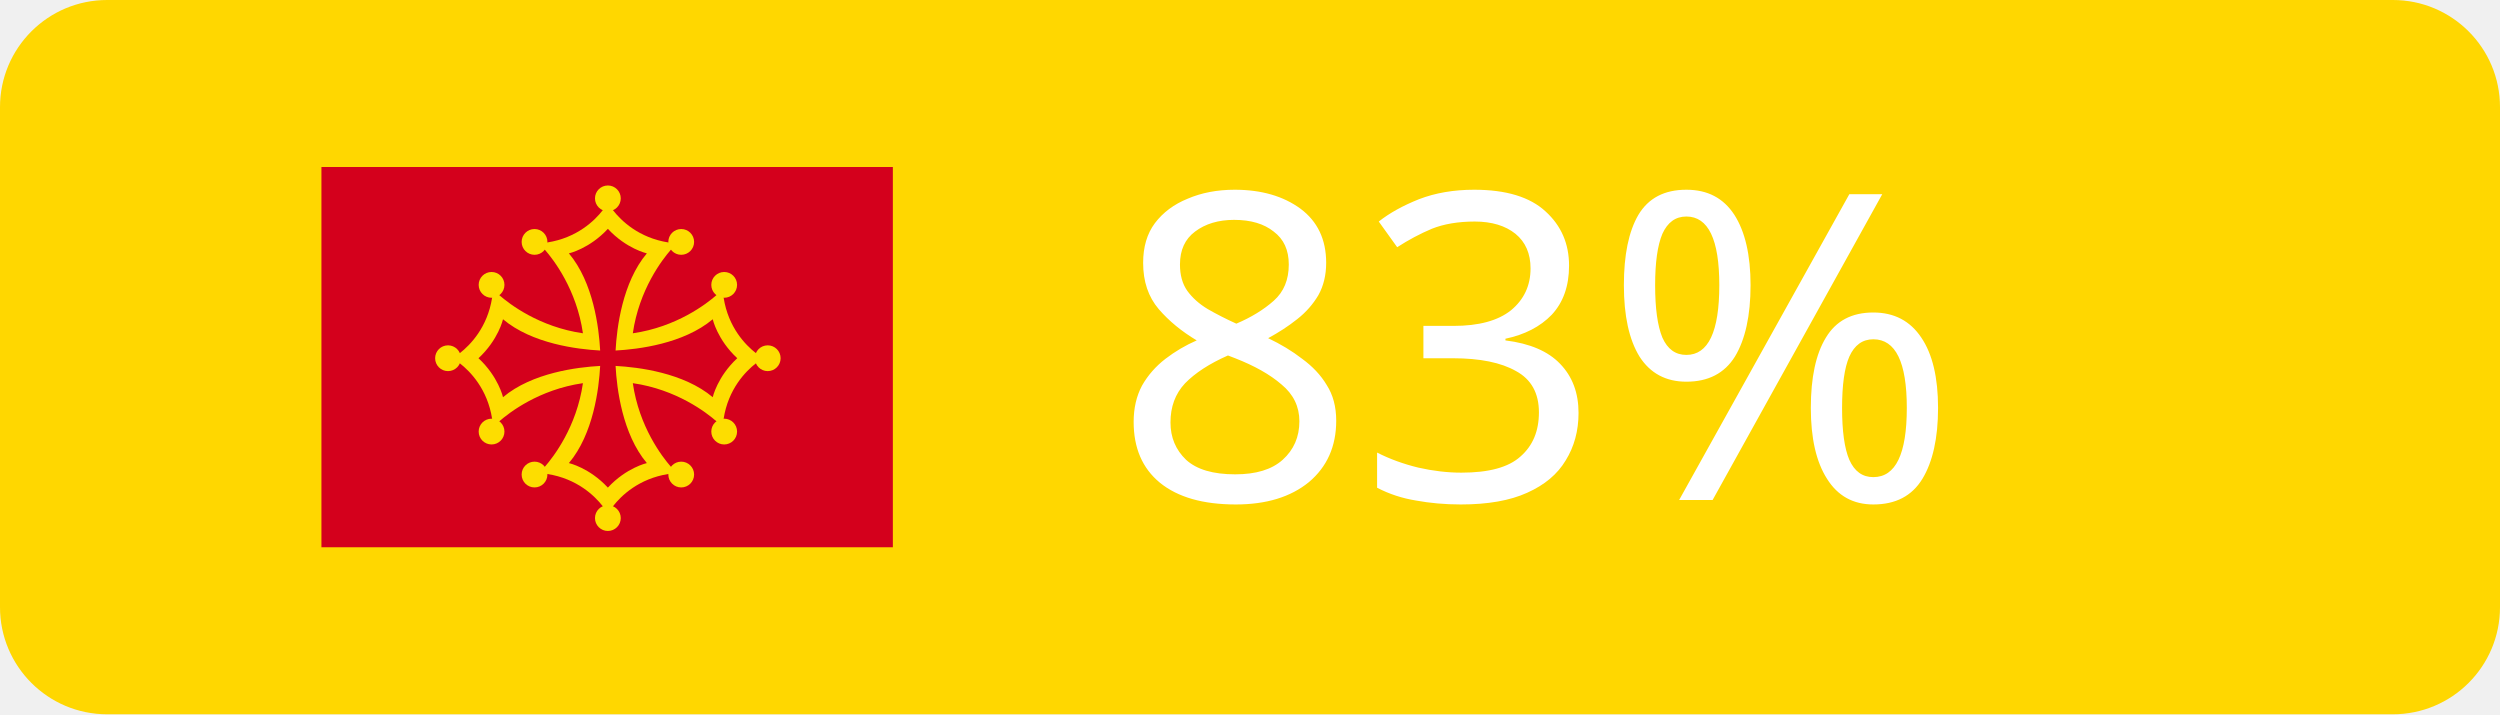
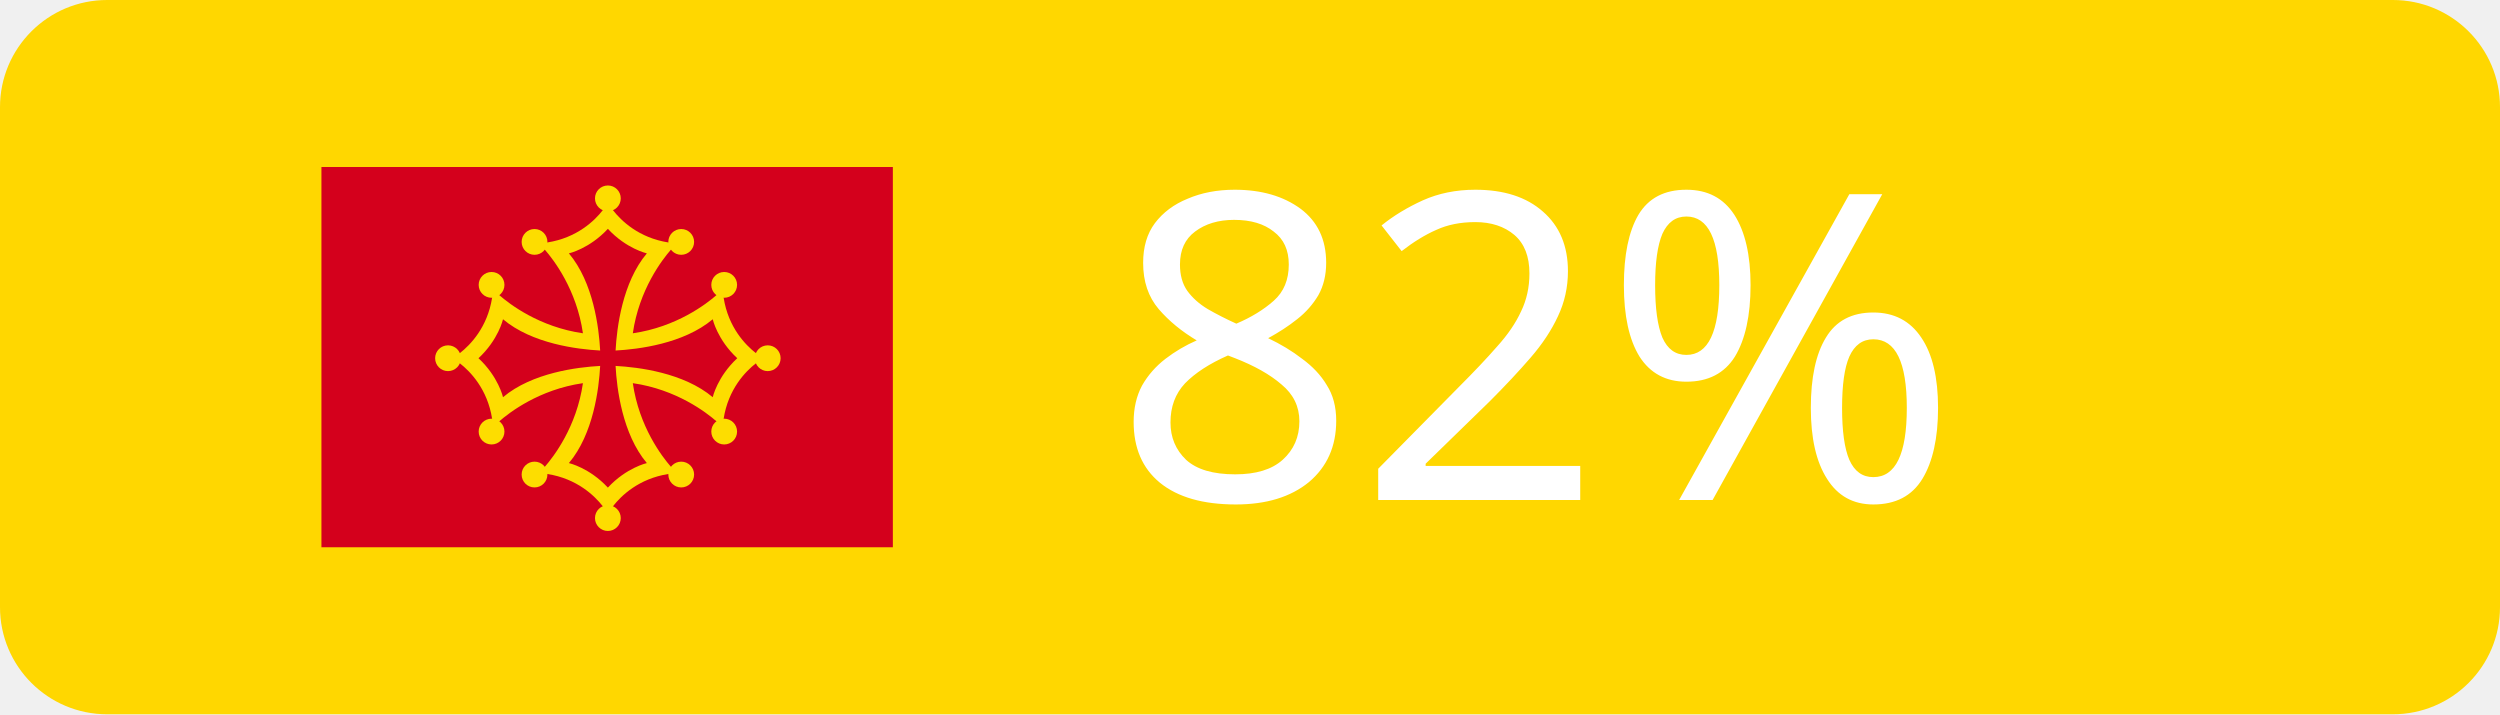
<svg xmlns="http://www.w3.org/2000/svg" width="70" height="20">
  <g fill="white" font-size="12" font-family="Verdana" text-anchor="middle">
    <rect rx="3" width="70" height="20" fill="gold" />
    <svg viewBox="0 0 797.96 530.973" width="16" height="16" x="9" y="2">
      <path fill="#d4001c" d="M0 0h797.96v530.973H0z" />
      <g fill="#fddd00">
        <path d="m184.195 267 9.126 7.138c14.632 11.443 38.501 35.909 45.015 77.3l1.721 10.924 8.361-7.312c14.038-12.277 55.754-44.434 116.757-53.224-8.792 61.003-40.948 102.718-53.224 116.756l-7.313 8.361 10.924 1.721c41.392 6.515 65.857 30.383 77.301 45.015l7.137 9.126 7.138-9.126c11.443-14.632 35.908-38.5 77.3-45.015l10.924-1.721-7.313-8.361c-12.276-14.038-44.432-55.753-53.224-116.756 61.003 8.79 102.719 40.947 116.757 53.224l8.361 7.312 1.72-10.924c6.515-41.391 30.384-65.857 45.015-77.3l9.127-7.138-9.127-7.138c-14.631-11.443-38.5-35.908-45.015-77.299l-1.72-10.925-8.361 7.312c-14.038 12.277-55.754 44.434-116.757 53.225 8.792-61.003 40.948-102.719 53.224-116.756l7.313-8.362-10.924-1.72c-41.392-6.516-65.857-30.384-77.3-45.016L400 51.195l-7.137 9.126c-11.444 14.632-35.909 38.5-77.301 45.016l-10.924 1.72 7.313 8.362c12.276 14.037 44.432 55.753 53.224 116.756-61.003-8.791-102.719-40.948-116.757-53.225l-8.361-7.312-1.721 10.925c-6.514 41.391-30.383 65.856-45.015 77.299zm35.126 0c27.829-25.798 34.255-54.425 34.255-54.425 40.626 34.242 103.986 41.96 135.665 43.666-1.707-31.679-9.424-95.039-43.666-135.666 0 0 28.626-6.425 54.425-34.255 25.799 27.83 54.425 34.255 54.425 34.255-34.242 40.627-41.959 103.987-43.666 135.666 31.679-1.706 95.039-9.424 135.665-43.666 0 0 6.426 28.627 34.255 54.425-27.829 25.799-34.255 54.425-34.255 54.425-40.626-34.242-103.986-41.96-135.665-43.666 1.707 31.679 9.424 95.039 43.666 135.666 0 0-28.626 6.425-54.425 34.255-25.799-27.83-54.425-34.255-54.425-34.255 34.242-40.627 41.959-103.987 43.666-135.666-31.679 1.706-95.039 9.424-135.665 43.666 0 0-6.426-28.626-34.255-54.425" />
        <circle cx="176.775" cy="267" r="18" />
        <circle cx="237.575" cy="164.576" r="18" />
        <circle cx="237.575" cy="369.425" r="18" />
        <circle cx="297.576" cy="104.575" r="18" />
        <circle cx="297.576" cy="429.426" r="18" />
        <circle cx="400" cy="43.774" r="18" />
        <circle cx="400" cy="490.226" r="18" />
        <circle cx="502.424" cy="104.575" r="18" />
        <circle cx="502.424" cy="429.426" r="18" />
        <circle cx="562.425" cy="164.576" r="18" />
        <circle cx="562.425" cy="369.425" r="18" />
        <circle cx="623.226" cy="267" r="18" />
      </g>
    </svg>
-     <text x="43" y="14">83%</text>
+     <text x="43" y="14">82%</text>
  </g>
</svg>
